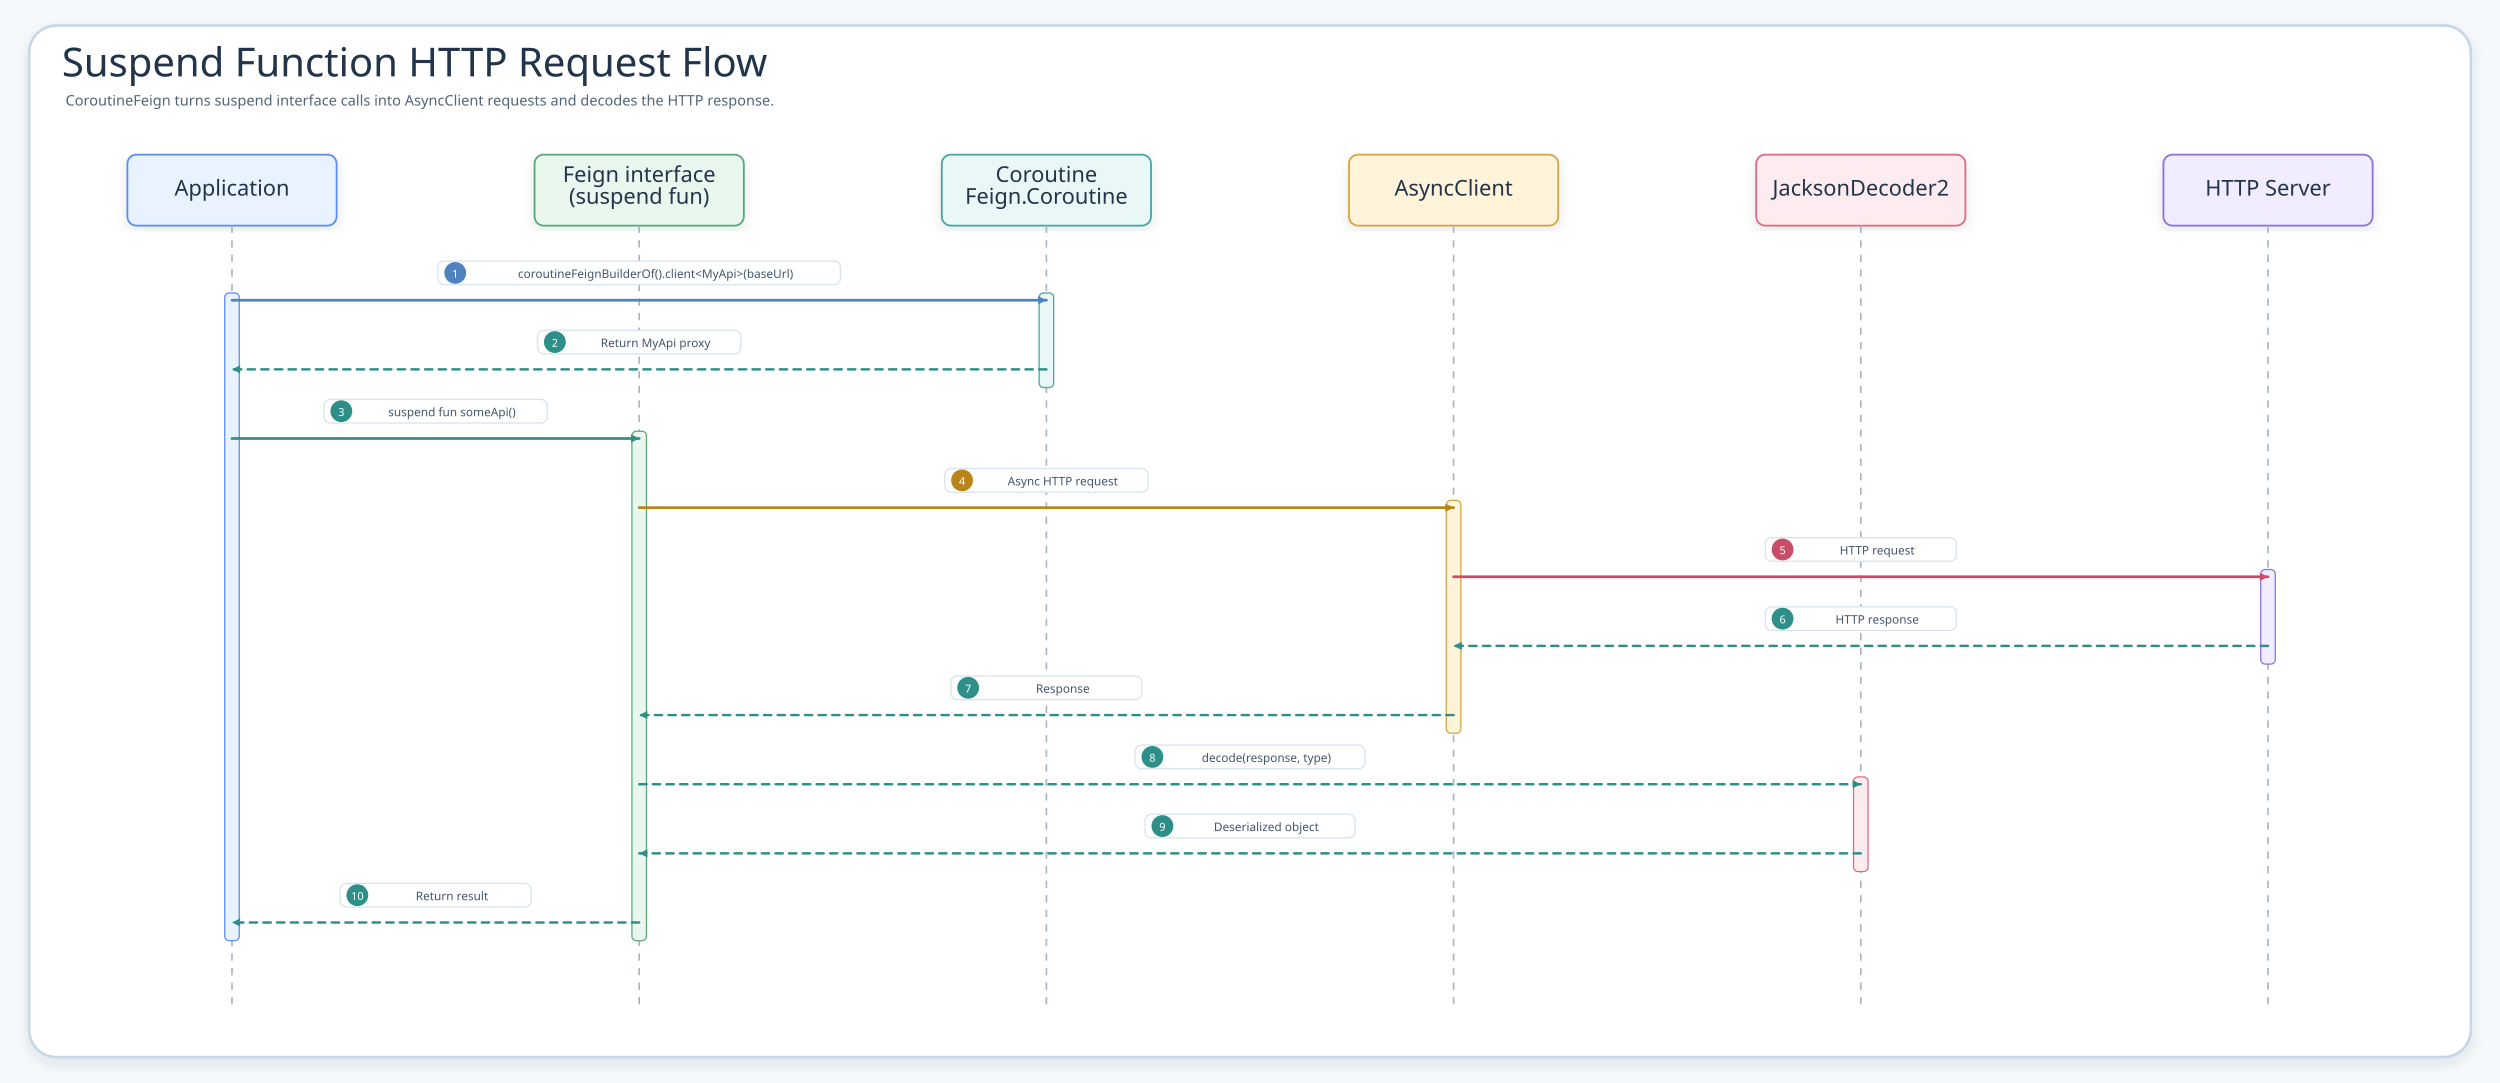
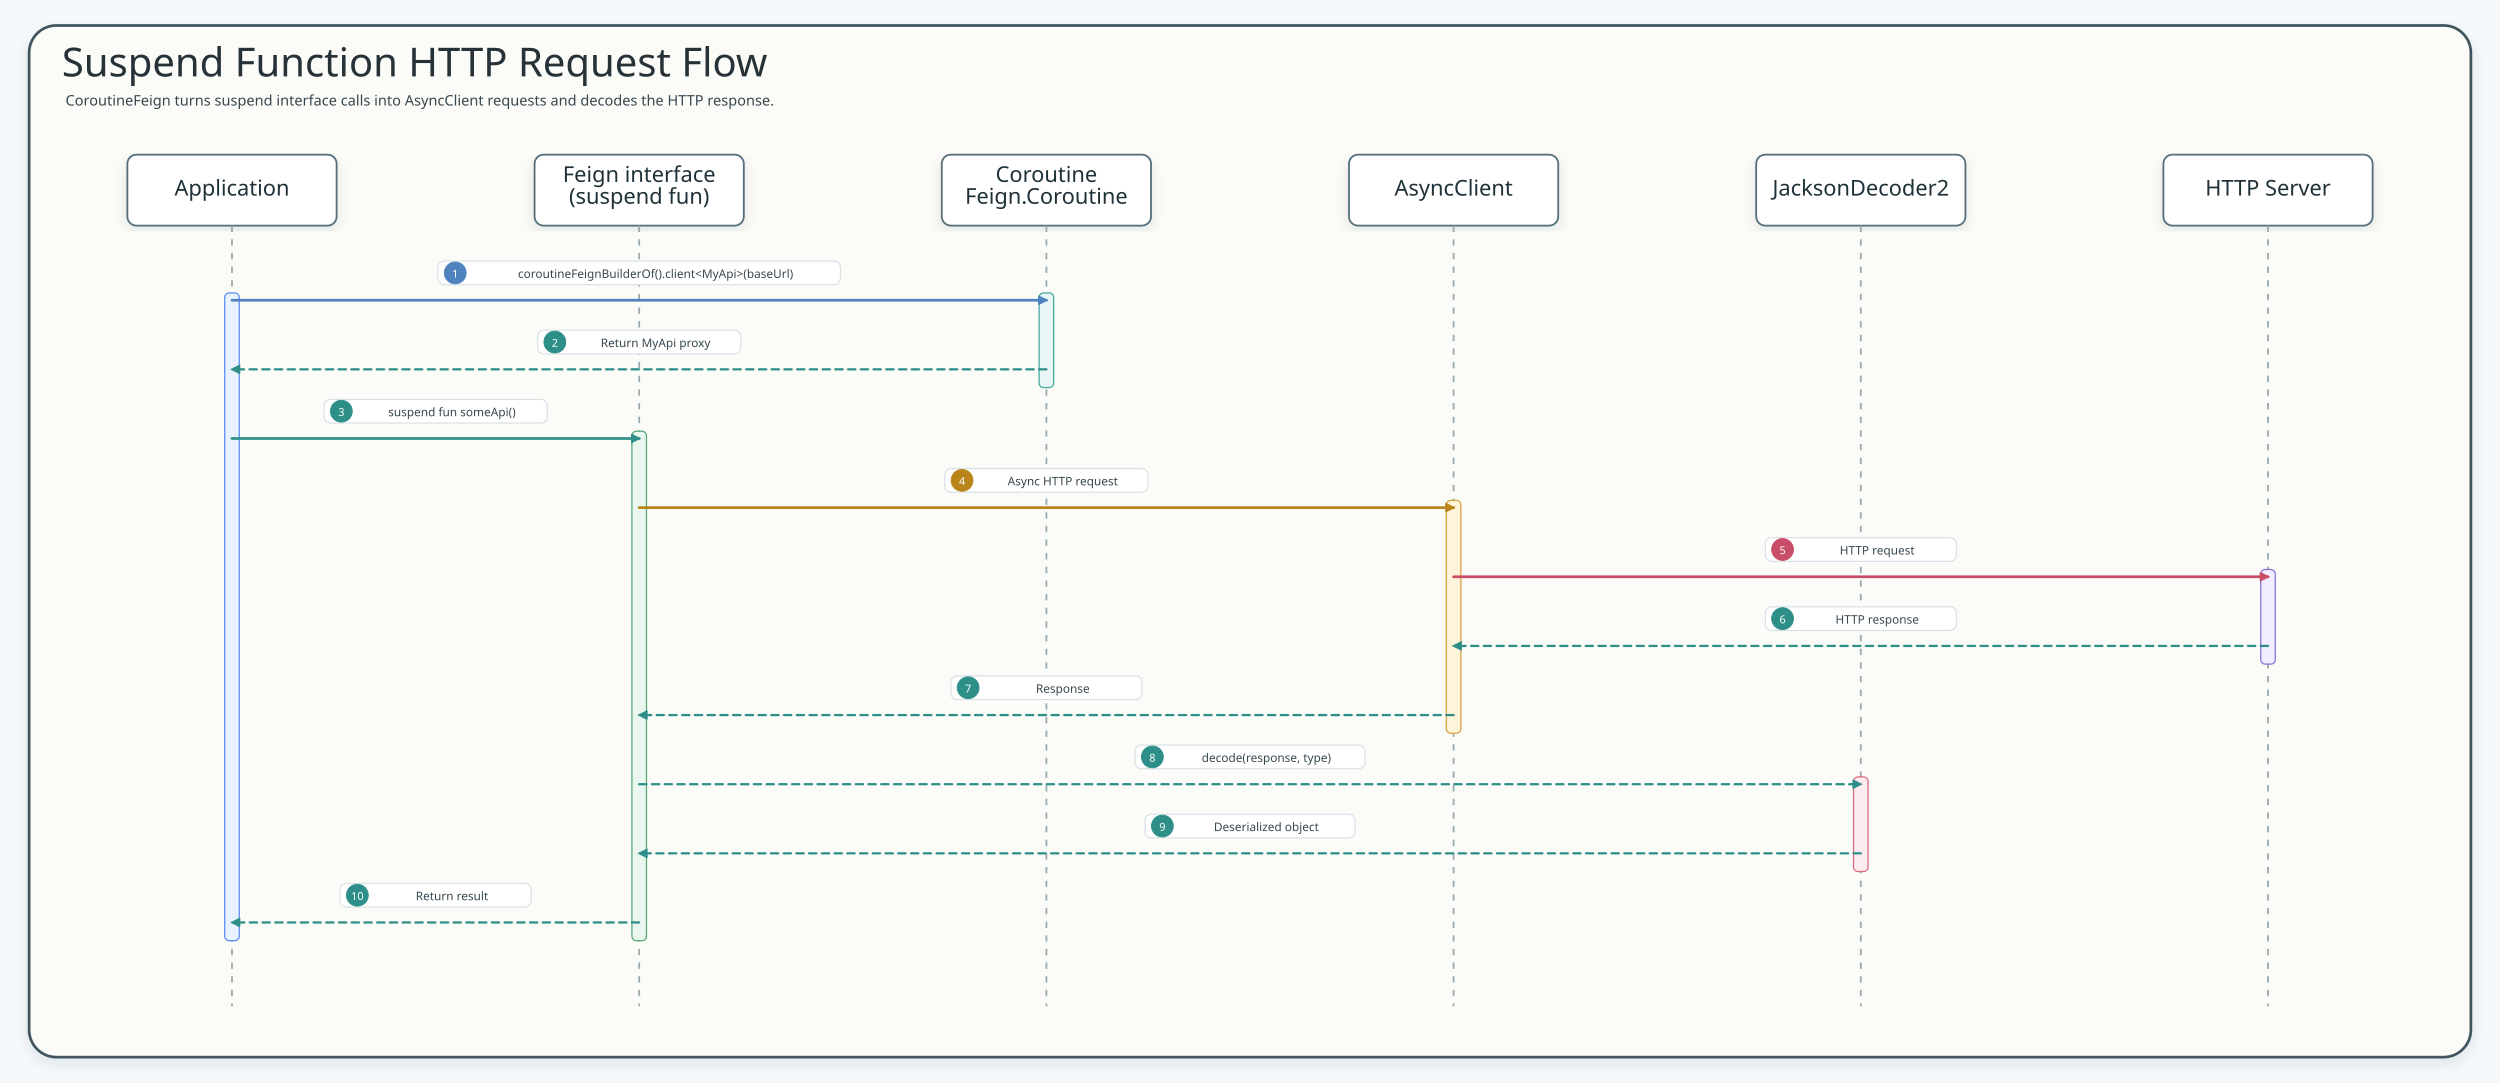
<svg xmlns="http://www.w3.org/2000/svg" width="2748" height="1190" viewBox="0 0 2748 1190" role="img" aria-label="Suspend Function HTTP Request Flow">
  <defs>
    <filter id="shadow" x="-8%" y="-8%" width="116%" height="116%">
      <feDropShadow dx="0" dy="6" stdDeviation="7" flood-color="#203040" flood-opacity="0.10" />
    </filter>
-     <marker id="seqArrow-blue" markerWidth="11" markerHeight="11" refX="10" refY="5.5" orient="auto" markerUnits="userSpaceOnUse">
-       <path d="M 1 1 L 10 5.5 L 1 10 Z" fill="#4F83BF" stroke-dasharray="none" style="stroke-dasharray:none" />
+     <marker id="seqArrow-blue" markerWidth="13" markerHeight="13" refX="9" refY="5" orient="auto" markerUnits="userSpaceOnUse">
+       <path d="M 0 0 L 10 5 L 0 10 Z" fill="#4F83BF" stroke="#4F83BF" stroke-dasharray="none" style="stroke-dasharray:none" />
    </marker>
-     <marker id="seqArrow-green" markerWidth="11" markerHeight="11" refX="10" refY="5.5" orient="auto" markerUnits="userSpaceOnUse">
-       <path d="M 1 1 L 10 5.5 L 1 10 Z" fill="#3E9868" stroke-dasharray="none" style="stroke-dasharray:none" />
+     <marker id="seqArrow-green" markerWidth="13" markerHeight="13" refX="9" refY="5" orient="auto" markerUnits="userSpaceOnUse">
+       <path d="M 0 0 L 10 5 L 0 10 Z" fill="#3E9868" stroke="#3E9868" stroke-dasharray="none" style="stroke-dasharray:none" />
    </marker>
-     <marker id="seqArrow-teal" markerWidth="11" markerHeight="11" refX="10" refY="5.5" orient="auto" markerUnits="userSpaceOnUse">
-       <path d="M 1 1 L 10 5.5 L 1 10 Z" fill="#2E8F89" stroke-dasharray="none" style="stroke-dasharray:none" />
+     <marker id="seqArrow-teal" markerWidth="13" markerHeight="13" refX="9" refY="5" orient="auto" markerUnits="userSpaceOnUse">
+       <path d="M 0 0 L 10 5 L 0 10 Z" fill="#2E8F89" stroke="#2E8F89" stroke-dasharray="none" style="stroke-dasharray:none" />
    </marker>
-     <marker id="seqArrow-amber" markerWidth="11" markerHeight="11" refX="10" refY="5.5" orient="auto" markerUnits="userSpaceOnUse">
-       <path d="M 1 1 L 10 5.5 L 1 10 Z" fill="#B9851B" stroke-dasharray="none" style="stroke-dasharray:none" />
+     <marker id="seqArrow-amber" markerWidth="13" markerHeight="13" refX="9" refY="5" orient="auto" markerUnits="userSpaceOnUse">
+       <path d="M 0 0 L 10 5 L 0 10 Z" fill="#B9851B" stroke="#B9851B" stroke-dasharray="none" style="stroke-dasharray:none" />
    </marker>
-     <marker id="seqArrow-pink" markerWidth="11" markerHeight="11" refX="10" refY="5.5" orient="auto" markerUnits="userSpaceOnUse">
-       <path d="M 1 1 L 10 5.5 L 1 10 Z" fill="#C94D68" stroke-dasharray="none" style="stroke-dasharray:none" />
+     <marker id="seqArrow-pink" markerWidth="13" markerHeight="13" refX="9" refY="5" orient="auto" markerUnits="userSpaceOnUse">
+       <path d="M 0 0 L 10 5 L 0 10 Z" fill="#C94D68" stroke="#C94D68" stroke-dasharray="none" style="stroke-dasharray:none" />
    </marker>
-     <marker id="seqArrow-purple" markerWidth="11" markerHeight="11" refX="10" refY="5.5" orient="auto" markerUnits="userSpaceOnUse">
-       <path d="M 1 1 L 10 5.5 L 1 10 Z" fill="#755BC6" stroke-dasharray="none" style="stroke-dasharray:none" />
+     <marker id="seqArrow-purple" markerWidth="13" markerHeight="13" refX="9" refY="5" orient="auto" markerUnits="userSpaceOnUse">
+       <path d="M 0 0 L 10 5 L 0 10 Z" fill="#755BC6" stroke="#755BC6" stroke-dasharray="none" style="stroke-dasharray:none" />
    </marker>
-     <marker id="seqArrow-gray" markerWidth="11" markerHeight="11" refX="10" refY="5.5" orient="auto" markerUnits="userSpaceOnUse">
-       <path d="M 1 1 L 10 5.5 L 1 10 Z" fill="#758297" stroke-dasharray="none" style="stroke-dasharray:none" />
+     <marker id="seqArrow-gray" markerWidth="13" markerHeight="13" refX="9" refY="5" orient="auto" markerUnits="userSpaceOnUse">
+       <path d="M 0 0 L 10 5 L 0 10 Z" fill="#758297" stroke="#758297" stroke-dasharray="none" style="stroke-dasharray:none" />
    </marker>
    <style>
    .canvas{fill:#F6F9FC}.frame{fill:#fff;stroke:#C7D7E7;stroke-width:3;filter:url(#shadow)}
    .title{font-family:"Architects Daughter";font-size:44px;fill:#22344A}.subtitle{font-family:"Comic Mono";font-size:16px;fill:#536476}
    .card{filter:url(#shadow);stroke-width:2}.cardTitle{font-family:"Architects Daughter";font-size:24px;fill:#22344A}.detail{font-family:"Comic Mono";font-size:13px;fill:#42556B}
    .lifeline{stroke:#A7B4C3;stroke-width:1.8;stroke-dasharray:8 8}.seq{fill:none;stroke-width:3;stroke-linecap:round}.seqReturn{fill:none;stroke-width:2.7;stroke-linecap:round;stroke-dasharray:8 7}
    .labelPill{fill:#fff;stroke:#D6E3EF;stroke-width:1.4}.altBox{fill:#FFFFFF;fill-opacity:.12;stroke:#D6A441;stroke-width:1.8;stroke-dasharray:8 8}
+ 
+     /* sequence-style: spring-boot-cassandra-sequence-01 */
+     .title{font-family:"Architects Daughter";fill:#263238}.subtitle,.msg,.note,.footer,.detail,.role{font-family:"Comic Mono";fill:#36464f}.subtitle{font-size:16px}text.participant,.cardTitle{font-family:"Architects Daughter";fill:#1f3138}.role{fill:#546a73}.frame{fill:#fbfcf8;stroke:#41545d;stroke-width:3}.inner,.panel{fill:#ffffff;stroke:#d7e0e4;stroke-width:2}.header,.card{fill:#ffffff!important;stroke:#546e7a!important;stroke-width:2;filter:url(#shadow)}.actor{fill:#ffffff!important;stroke:#546e7a!important;stroke-width:2;filter:url(#shadow)}rect.participant{fill:#ffffff!important;stroke:#546e7a!important;stroke-width:2;filter:url(#shadow)}.lifeline{stroke:#9aaab1;stroke-width:2;stroke-dasharray:7 8}.activation{fill:#e6f2ec!important;stroke:#5b7e67!important;stroke-width:1.5}.seq,.call{fill:none;stroke-width:3;stroke-linecap:round;stroke-linejoin:round}.work,.crypto{fill:none;stroke-width:3;stroke-linecap:round;stroke-linejoin:round}.async{fill:none;stroke-width:3;stroke-linecap:round;stroke-linejoin:round}.seqReturn,.return{fill:none;stroke-width:2.5;stroke-dasharray:8 6;stroke-linecap:round;stroke-linejoin:round}.fail,.skip{fill:none;stroke-width:3;stroke-linecap:round;stroke-linejoin:round}.alt,.altBox{fill:#eef7f0;fill-opacity:.12;stroke:#78909c;stroke-width:2.4;stroke-dasharray:12 7}.divider,.branchDivider{stroke:#78909c;stroke-width:2.4;stroke-dasharray:12 8}rect.label,.labelPill,.pill{fill:#ffffff;stroke:#d7e0e4;stroke-width:1.3}.callLabel{stroke:#9cc2d1}.workLabel,.cryptoLabel{stroke:#b6c9a4}.returnLabel{stroke:#c8b38f}.asyncLabel{stroke:#b8a9d5}.failLabel{stroke:#d9abab}.callBadge{fill:#eaf4f8;stroke:#3f7d9c}.workBadge,.cryptoBadge{fill:#eef7f0;stroke:#6e8f4f}.returnBadge{fill:#fff7e8;stroke:#9b7d54}.asyncBadge{fill:#f3ecff;stroke:#7c5aa6}.failBadge{fill:#fff0f0;stroke:#b86868}text.label{font-family:"Comic Mono";font-size:14px;font-weight:700;stroke:none}.badgeText{font-family:"Comic Mono";font-size:12px;font-weight:700}.callText{fill:#2f6f8e}.workText,.cryptoText{fill:#55783f}.returnText{fill:#7f6038}.asyncText{fill:#674b91}.failText{fill:#9d4f4f}.footer{fill:#60727d}
  </style>
+     <marker id="seqArrow-blue-4F83BF" markerWidth="13" markerHeight="13" refX="9" refY="5" orient="auto" markerUnits="userSpaceOnUse">
+       <path d="M 0 0 L 10 5 L 0 10 Z" fill="#4F83BF" stroke="#4F83BF" stroke-dasharray="none" style="stroke-dasharray:none" />
+     </marker>
+     <marker id="seqArrow-teal-2E8F89" markerWidth="13" markerHeight="13" refX="9" refY="5" orient="auto" markerUnits="userSpaceOnUse">
+       <path d="M 0 0 L 10 5 L 0 10 Z" fill="#2E8F89" stroke="#2E8F89" stroke-dasharray="none" style="stroke-dasharray:none" />
+     </marker>
+     <marker id="seqArrow-amber-B9851B" markerWidth="13" markerHeight="13" refX="9" refY="5" orient="auto" markerUnits="userSpaceOnUse">
+       <path d="M 0 0 L 10 5 L 0 10 Z" fill="#B9851B" stroke="#B9851B" stroke-dasharray="none" style="stroke-dasharray:none" />
+     </marker>
+     <marker id="seqArrow-pink-C94D68" markerWidth="13" markerHeight="13" refX="9" refY="5" orient="auto" markerUnits="userSpaceOnUse">
+       <path d="M 0 0 L 10 5 L 0 10 Z" fill="#C94D68" stroke="#C94D68" stroke-dasharray="none" style="stroke-dasharray:none" />
+     </marker>
  </defs>
  <rect class="canvas" width="2748" height="1190" />
  <rect class="frame" x="32" y="28" width="2684" height="1134" rx="30" />
  <text class="title" x="68" y="84">Suspend Function HTTP Request Flow</text>
  <text class="subtitle" x="72" y="116">CoroutineFeign turns suspend interface calls into AsyncClient requests and decodes the HTTP response.</text>
  <g id="seq-application">
    <rect class="card" x="140" y="170" width="230" height="78" rx="10" fill="#E8F3FF" stroke="#5B8DEF" />
    <text class="cardTitle" x="255" y="215" text-anchor="middle">Application</text>
    <line class="lifeline" x1="255" y1="248" x2="255" y2="1106" />
  </g>
  <g id="seq-feign-interface-suspend-fun">
    <rect class="card" x="587.6" y="170" width="230" height="78" rx="10" fill="#EAF7EF" stroke="#58A978" />
    <text class="cardTitle" x="702.6" y="200" text-anchor="middle">Feign interface</text>
    <text class="cardTitle" x="702.6" y="224" text-anchor="middle">(suspend fun)</text>
    <line class="lifeline" x1="702.6" y1="248" x2="702.6" y2="1106" />
  </g>
  <g id="seq-coroutine-feign-coroutine">
    <rect class="card" x="1035.2" y="170" width="230" height="78" rx="10" fill="#E9F7F6" stroke="#45A7A1" />
    <text class="cardTitle" x="1150.2" y="200" text-anchor="middle">Coroutine</text>
    <text class="cardTitle" x="1150.2" y="224" text-anchor="middle">Feign.Coroutine</text>
    <line class="lifeline" x1="1150.2" y1="248" x2="1150.2" y2="1106" />
  </g>
  <g id="seq-asyncclient">
    <rect class="card" x="1482.8" y="170" width="230" height="78" rx="10" fill="#FFF3D9" stroke="#D6A441" />
    <text class="cardTitle" x="1597.8" y="215" text-anchor="middle">AsyncClient</text>
    <line class="lifeline" x1="1597.8" y1="248" x2="1597.8" y2="1106" />
  </g>
  <g id="seq-jacksondecoder2">
    <rect class="card" x="1930.4" y="170" width="230" height="78" rx="10" fill="#FDECEF" stroke="#DC6B82" />
    <text class="cardTitle" x="2045.4" y="215" text-anchor="middle">JacksonDecoder2</text>
    <line class="lifeline" x1="2045.4" y1="248" x2="2045.4" y2="1106" />
  </g>
  <g id="seq-http-server">
    <rect class="card" x="2378" y="170" width="230" height="78" rx="10" fill="#F1ECFF" stroke="#8A72D6" />
    <text class="cardTitle" x="2493" y="215" text-anchor="middle">HTTP Server</text>
    <line class="lifeline" x1="2493" y1="248" x2="2493" y2="1106" />
  </g>
  <rect x="247" y="322" width="16" height="712" rx="5" fill="#E8F3FF" stroke="#5B8DEF" stroke-width="1.4" />
  <rect x="694.6" y="474" width="16" height="560" rx="5" fill="#EAF7EF" stroke="#58A978" stroke-width="1.4" />
  <rect x="1142.2" y="322" width="16" height="104" rx="5" fill="#E9F7F6" stroke="#45A7A1" stroke-width="1.4" />
  <rect x="1589.8" y="550" width="16" height="256" rx="5" fill="#FFF3D9" stroke="#D6A441" stroke-width="1.4" />
  <rect x="2037.4" y="854" width="16" height="104" rx="5" fill="#FDECEF" stroke="#DC6B82" stroke-width="1.4" />
  <rect x="2485" y="626" width="16" height="104" rx="5" fill="#F1ECFF" stroke="#8A72D6" stroke-width="1.4" />
  <g id="m1">
-     <rect class="labelPill" x="481.4" y="287" width="442.4" height="26" rx="7" />
-     <circle cx="500.4" cy="300" r="12" fill="#4F83BF" />
-     <text class="detail" x="500.4" y="301" text-anchor="middle" dominant-baseline="middle" style="fill:#fff;font-size:12px">1</text>
-     <text class="detail" x="720.6" y="301" text-anchor="middle" dominant-baseline="middle">coroutineFeignBuilderOf().client&lt;MyApi&gt;(baseUrl)</text>
-     <path class="seq" d="M255 330 L1150.2 330" stroke="#4F83BF" marker-end="url(#seqArrow-blue)" />
+     <rect class="labelPill" x="481.4" y="287" width="442.4" height="26" rx="7" stroke="#4F83BF" />
+     <circle cx="500.4" cy="300" r="12" fill="#4F83BF" stroke="#4F83BF" />
+     <text class="detail" x="500.4" y="301" text-anchor="middle" dominant-baseline="middle" style="fill:#fff;font-size:12px" fill="#FFFFFF">1</text>
+     <text class="detail" x="720.6" y="301" text-anchor="middle" dominant-baseline="middle" fill="#4F83BF">coroutineFeignBuilderOf().client&lt;MyApi&gt;(baseUrl)</text>
+     <path class="seq" d="M255 330 L1150.2 330" stroke="#4F83BF" marker-end="url(#seqArrow-blue-4F83BF)" />
  </g>
  <g id="m2">
-     <rect class="labelPill" x="590.9" y="363" width="223.4" height="26" rx="7" />
-     <circle cx="609.9" cy="376" r="12" fill="#2E8F89" />
-     <text class="detail" x="609.9" y="377" text-anchor="middle" dominant-baseline="middle" style="fill:#fff;font-size:12px">2</text>
-     <text class="detail" x="720.6" y="377" text-anchor="middle" dominant-baseline="middle">Return MyApi proxy</text>
-     <path class="seqReturn" d="M1150.2 406 L255 406" stroke="#2E8F89" marker-end="url(#seqArrow-teal)" />
+     <rect class="labelPill" x="590.9" y="363" width="223.4" height="26" rx="7" stroke="#2E8F89" />
+     <circle cx="609.9" cy="376" r="12" fill="#2E8F89" stroke="#2E8F89" />
+     <text class="detail" x="609.9" y="377" text-anchor="middle" dominant-baseline="middle" style="fill:#fff;font-size:12px" fill="#FFFFFF">2</text>
+     <text class="detail" x="720.6" y="377" text-anchor="middle" dominant-baseline="middle" fill="#2E8F89">Return MyApi proxy</text>
+     <path class="seqReturn" d="M1150.2 406 L255 406" stroke="#2E8F89" marker-end="url(#seqArrow-teal-2E8F89)" />
  </g>
  <g id="m3">
-     <rect class="labelPill" x="356.2" y="439" width="245.3" height="26" rx="7" />
-     <circle cx="375.2" cy="452" r="12" fill="#2E8F89" />
-     <text class="detail" x="375.2" y="453" text-anchor="middle" dominant-baseline="middle" style="fill:#fff;font-size:12px">3</text>
-     <text class="detail" x="496.8" y="453" text-anchor="middle" dominant-baseline="middle">suspend fun someApi()</text>
-     <path class="seq" d="M255 482 L702.6 482" stroke="#2E8F89" marker-end="url(#seqArrow-teal)" />
+     <rect class="labelPill" x="356.2" y="439" width="245.3" height="26" rx="7" stroke="#2E8F89" />
+     <circle cx="375.2" cy="452" r="12" fill="#2E8F89" stroke="#2E8F89" />
+     <text class="detail" x="375.2" y="453" text-anchor="middle" dominant-baseline="middle" style="fill:#fff;font-size:12px" fill="#FFFFFF">3</text>
+     <text class="detail" x="496.8" y="453" text-anchor="middle" dominant-baseline="middle" fill="#2E8F89">suspend fun someApi()</text>
+     <path class="seq" d="M255 482 L702.6 482" stroke="#2E8F89" marker-end="url(#seqArrow-teal-2E8F89)" />
  </g>
  <g id="m4">
-     <rect class="labelPill" x="1038.5" y="515" width="223.4" height="26" rx="7" />
-     <circle cx="1057.5" cy="528" r="12" fill="#B9851B" />
-     <text class="detail" x="1057.5" y="529" text-anchor="middle" dominant-baseline="middle" style="fill:#fff;font-size:12px">4</text>
-     <text class="detail" x="1168.2" y="529" text-anchor="middle" dominant-baseline="middle">Async HTTP request</text>
-     <path class="seq" d="M702.6 558 L1597.8 558" stroke="#B9851B" marker-end="url(#seqArrow-amber)" />
+     <rect class="labelPill" x="1038.5" y="515" width="223.4" height="26" rx="7" stroke="#B9851B" />
+     <circle cx="1057.5" cy="528" r="12" fill="#B9851B" stroke="#B9851B" />
+     <text class="detail" x="1057.5" y="529" text-anchor="middle" dominant-baseline="middle" style="fill:#fff;font-size:12px" fill="#FFFFFF">4</text>
+     <text class="detail" x="1168.2" y="529" text-anchor="middle" dominant-baseline="middle" fill="#B9851B">Async HTTP request</text>
+     <path class="seq" d="M702.6 558 L1597.8 558" stroke="#B9851B" marker-end="url(#seqArrow-amber-B9851B)" />
  </g>
  <g id="m5">
-     <rect class="labelPill" x="1940.4" y="591" width="210" height="26" rx="7" />
-     <circle cx="1959.4" cy="604" r="12" fill="#C94D68" />
-     <text class="detail" x="1959.4" y="605" text-anchor="middle" dominant-baseline="middle" style="fill:#fff;font-size:12px">5</text>
-     <text class="detail" x="2063.4" y="605" text-anchor="middle" dominant-baseline="middle">HTTP request</text>
-     <path class="seq" d="M1597.8 634 L2493 634" stroke="#C94D68" marker-end="url(#seqArrow-pink)" />
+     <rect class="labelPill" x="1940.4" y="591" width="210" height="26" rx="7" stroke="#C94D68" />
+     <circle cx="1959.4" cy="604" r="12" fill="#C94D68" stroke="#C94D68" />
+     <text class="detail" x="1959.4" y="605" text-anchor="middle" dominant-baseline="middle" style="fill:#fff;font-size:12px" fill="#FFFFFF">5</text>
+     <text class="detail" x="2063.4" y="605" text-anchor="middle" dominant-baseline="middle" fill="#C94D68">HTTP request</text>
+     <path class="seq" d="M1597.8 634 L2493 634" stroke="#C94D68" marker-end="url(#seqArrow-pink-C94D68)" />
  </g>
  <g id="m6">
-     <rect class="labelPill" x="1940.4" y="667" width="210" height="26" rx="7" />
-     <circle cx="1959.4" cy="680" r="12" fill="#2E8F89" />
-     <text class="detail" x="1959.4" y="681" text-anchor="middle" dominant-baseline="middle" style="fill:#fff;font-size:12px">6</text>
-     <text class="detail" x="2063.4" y="681" text-anchor="middle" dominant-baseline="middle">HTTP response</text>
-     <path class="seqReturn" d="M2493 710 L1597.8 710" stroke="#2E8F89" marker-end="url(#seqArrow-teal)" />
+     <rect class="labelPill" x="1940.4" y="667" width="210" height="26" rx="7" stroke="#2E8F89" />
+     <circle cx="1959.4" cy="680" r="12" fill="#2E8F89" stroke="#2E8F89" />
+     <text class="detail" x="1959.4" y="681" text-anchor="middle" dominant-baseline="middle" style="fill:#fff;font-size:12px" fill="#FFFFFF">6</text>
+     <text class="detail" x="2063.4" y="681" text-anchor="middle" dominant-baseline="middle" fill="#2E8F89">HTTP response</text>
+     <path class="seqReturn" d="M2493 710 L1597.8 710" stroke="#2E8F89" marker-end="url(#seqArrow-teal-2E8F89)" />
  </g>
  <g id="m7">
-     <rect class="labelPill" x="1045.2" y="743" width="210" height="26" rx="7" />
-     <circle cx="1064.2" cy="756" r="12" fill="#2E8F89" />
-     <text class="detail" x="1064.2" y="757" text-anchor="middle" dominant-baseline="middle" style="fill:#fff;font-size:12px">7</text>
-     <text class="detail" x="1168.2" y="757" text-anchor="middle" dominant-baseline="middle">Response</text>
-     <path class="seqReturn" d="M1597.8 786 L702.6 786" stroke="#2E8F89" marker-end="url(#seqArrow-teal)" />
+     <rect class="labelPill" x="1045.2" y="743" width="210" height="26" rx="7" stroke="#2E8F89" />
+     <circle cx="1064.2" cy="756" r="12" fill="#2E8F89" stroke="#2E8F89" />
+     <text class="detail" x="1064.2" y="757" text-anchor="middle" dominant-baseline="middle" style="fill:#fff;font-size:12px" fill="#FFFFFF">7</text>
+     <text class="detail" x="1168.2" y="757" text-anchor="middle" dominant-baseline="middle" fill="#2E8F89">Response</text>
+     <path class="seqReturn" d="M1597.8 786 L702.6 786" stroke="#2E8F89" marker-end="url(#seqArrow-teal-2E8F89)" />
  </g>
  <g id="m8">
-     <rect class="labelPill" x="1247.7" y="819" width="252.6" height="26" rx="7" />
-     <circle cx="1266.7" cy="832" r="12" fill="#2E8F89" />
-     <text class="detail" x="1266.7" y="833" text-anchor="middle" dominant-baseline="middle" style="fill:#fff;font-size:12px">8</text>
-     <text class="detail" x="1392" y="833" text-anchor="middle" dominant-baseline="middle">decode(response, type)</text>
-     <path class="seqReturn" d="M702.6 862 L2045.4 862" stroke="#2E8F89" marker-end="url(#seqArrow-teal)" />
+     <rect class="labelPill" x="1247.7" y="819" width="252.6" height="26" rx="7" stroke="#2E8F89" />
+     <circle cx="1266.7" cy="832" r="12" fill="#2E8F89" stroke="#2E8F89" />
+     <text class="detail" x="1266.7" y="833" text-anchor="middle" dominant-baseline="middle" style="fill:#fff;font-size:12px" fill="#FFFFFF">8</text>
+     <text class="detail" x="1392" y="833" text-anchor="middle" dominant-baseline="middle" fill="#2E8F89">decode(response, type)</text>
+     <path class="seqReturn" d="M702.6 862 L2045.4 862" stroke="#2E8F89" marker-end="url(#seqArrow-teal-2E8F89)" />
  </g>
  <g id="m9">
-     <rect class="labelPill" x="1258.7" y="895" width="230.7" height="26" rx="7" />
-     <circle cx="1277.7" cy="908" r="12" fill="#2E8F89" />
-     <text class="detail" x="1277.7" y="909" text-anchor="middle" dominant-baseline="middle" style="fill:#fff;font-size:12px">9</text>
-     <text class="detail" x="1392" y="909" text-anchor="middle" dominant-baseline="middle">Deserialized object</text>
-     <path class="seqReturn" d="M2045.4 938 L702.6 938" stroke="#2E8F89" marker-end="url(#seqArrow-teal)" />
+     <rect class="labelPill" x="1258.7" y="895" width="230.7" height="26" rx="7" stroke="#2E8F89" />
+     <circle cx="1277.7" cy="908" r="12" fill="#2E8F89" stroke="#2E8F89" />
+     <text class="detail" x="1277.7" y="909" text-anchor="middle" dominant-baseline="middle" style="fill:#fff;font-size:12px" fill="#FFFFFF">9</text>
+     <text class="detail" x="1392" y="909" text-anchor="middle" dominant-baseline="middle" fill="#2E8F89">Deserialized object</text>
+     <path class="seqReturn" d="M2045.4 938 L702.6 938" stroke="#2E8F89" marker-end="url(#seqArrow-teal-2E8F89)" />
  </g>
  <g id="m10">
-     <rect class="labelPill" x="373.8" y="971" width="210" height="26" rx="7" />
-     <circle cx="392.8" cy="984" r="12" fill="#2E8F89" />
-     <text class="detail" x="392.8" y="985" text-anchor="middle" dominant-baseline="middle" style="fill:#fff;font-size:12px">10</text>
-     <text class="detail" x="496.8" y="985" text-anchor="middle" dominant-baseline="middle">Return result</text>
-     <path class="seqReturn" d="M702.6 1014 L255 1014" stroke="#2E8F89" marker-end="url(#seqArrow-teal)" />
+     <rect class="labelPill" x="373.8" y="971" width="210" height="26" rx="7" stroke="#2E8F89" />
+     <circle cx="392.8" cy="984" r="12" fill="#2E8F89" stroke="#2E8F89" />
+     <text class="detail" x="392.8" y="985" text-anchor="middle" dominant-baseline="middle" style="fill:#fff;font-size:12px" fill="#FFFFFF">10</text>
+     <text class="detail" x="496.8" y="985" text-anchor="middle" dominant-baseline="middle" fill="#2E8F89">Return result</text>
+     <path class="seqReturn" d="M702.6 1014 L255 1014" stroke="#2E8F89" marker-end="url(#seqArrow-teal-2E8F89)" />
  </g>
</svg>
